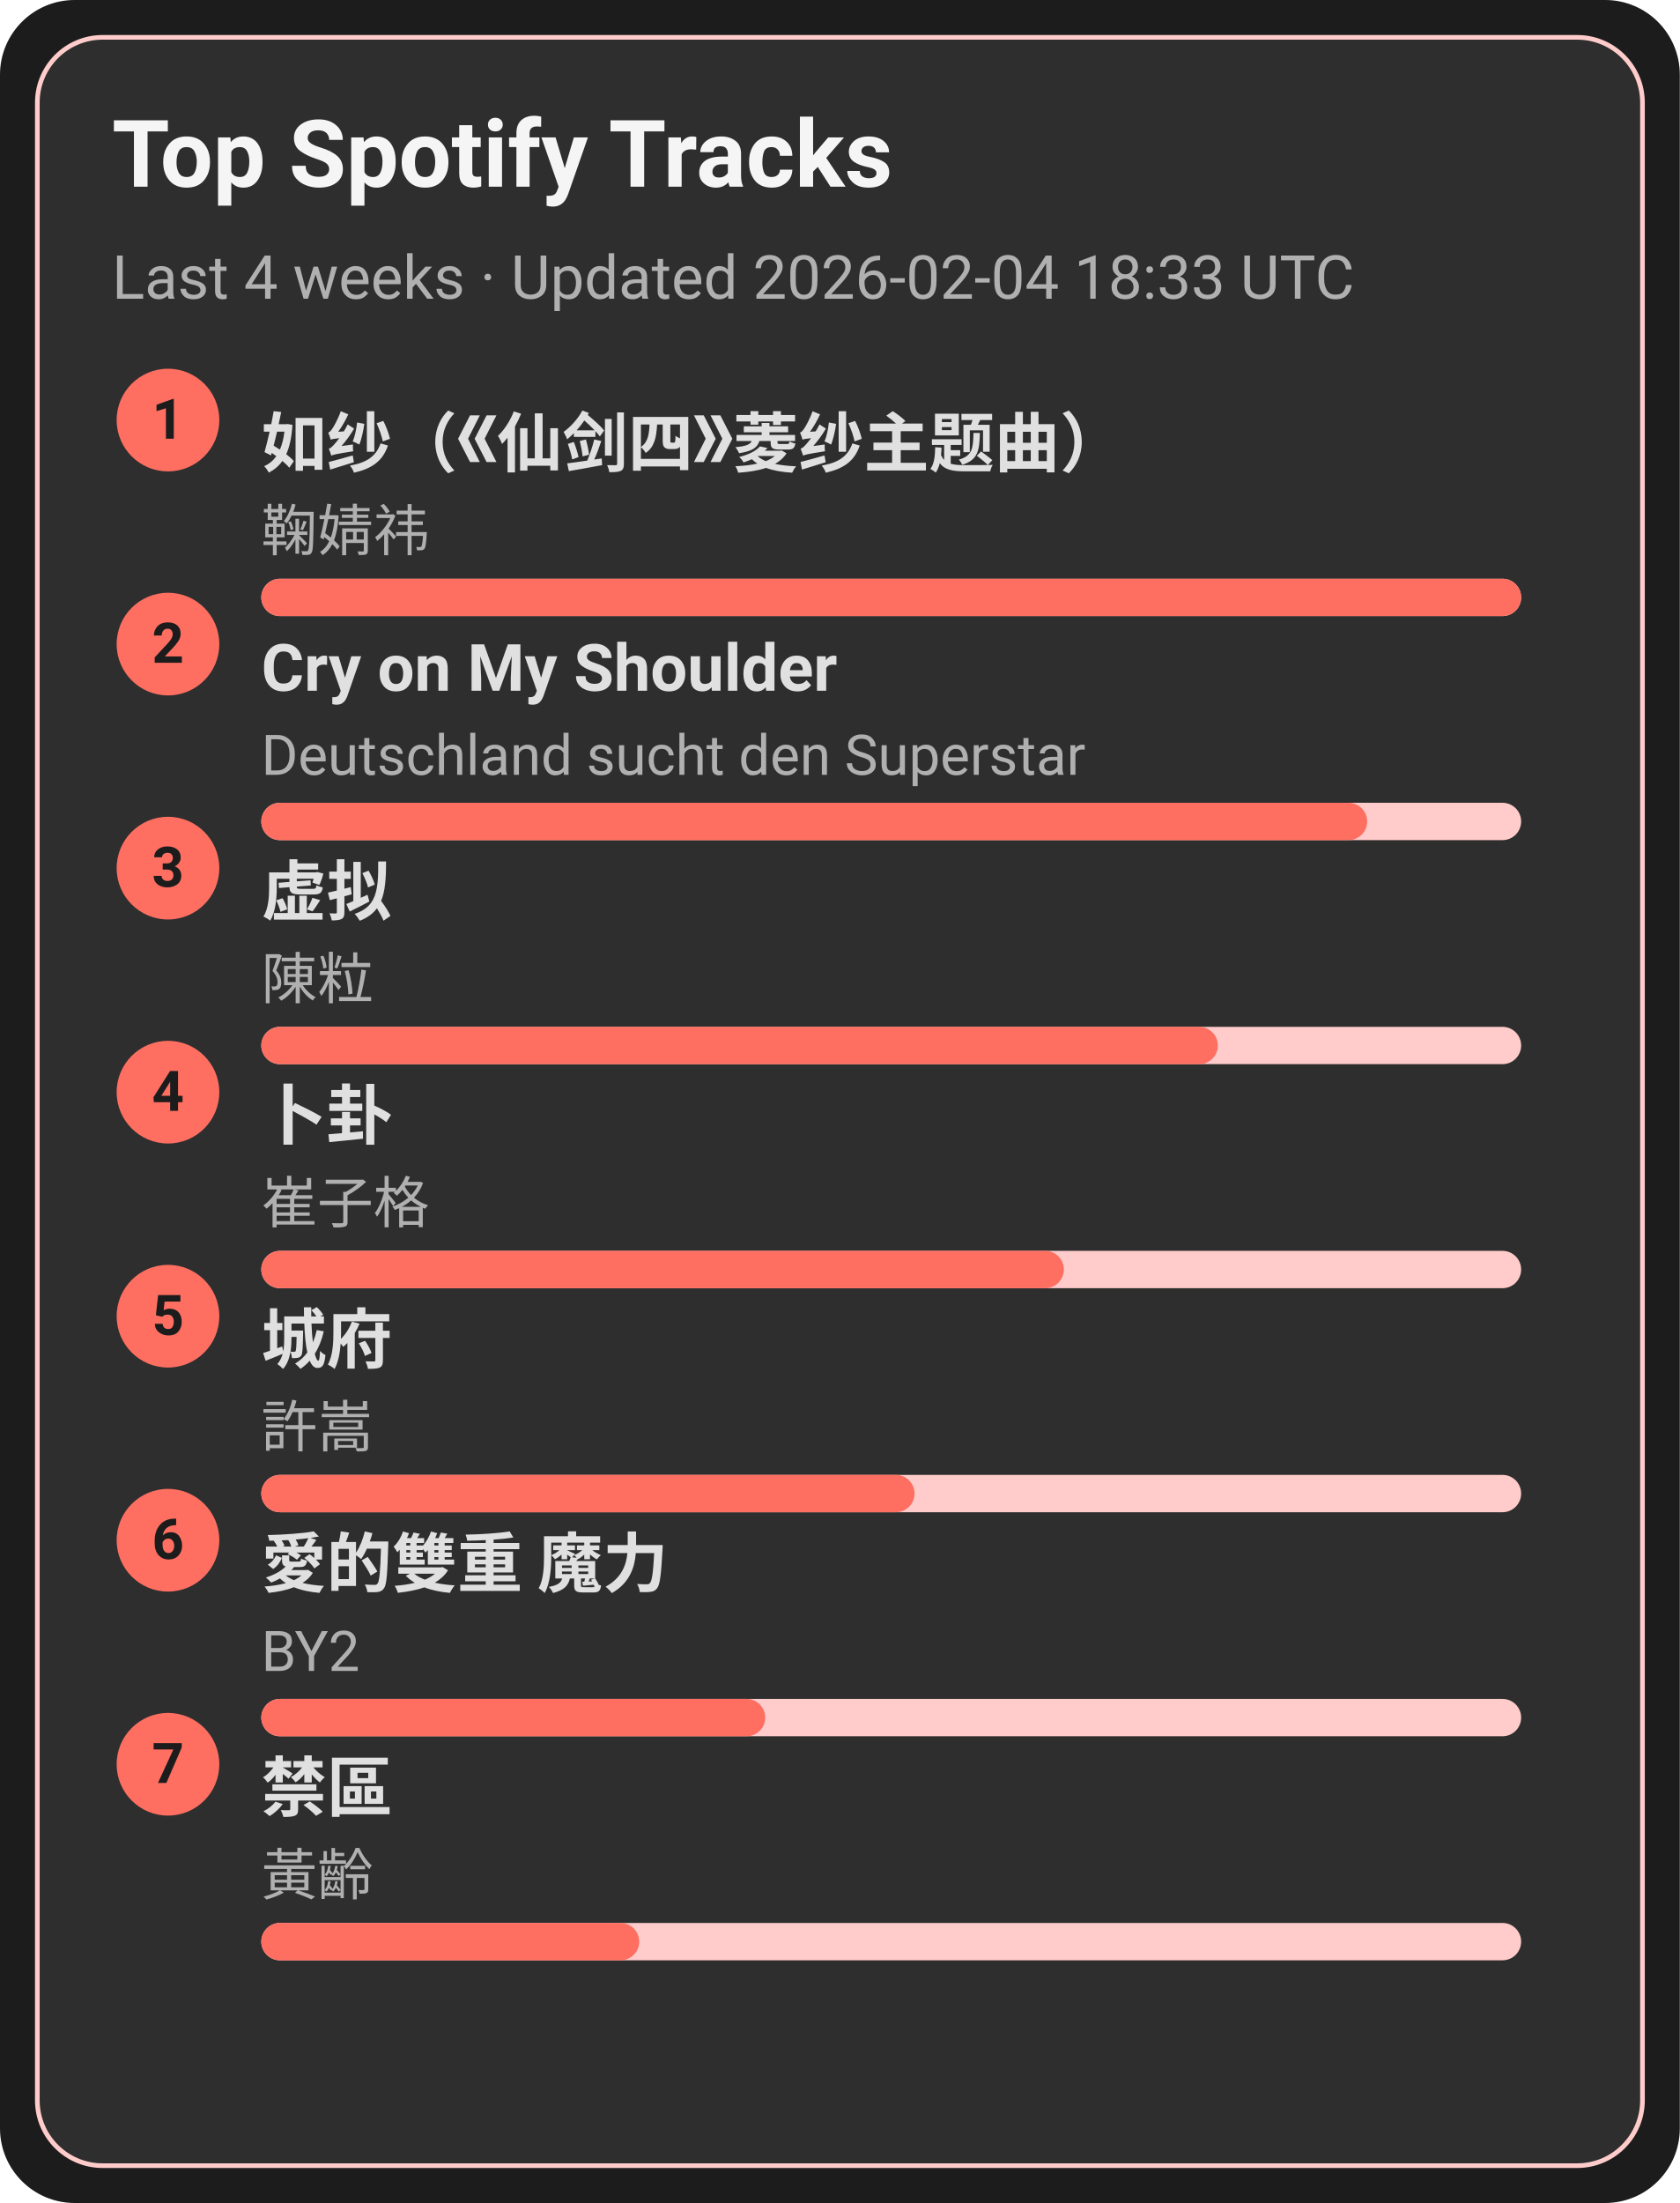
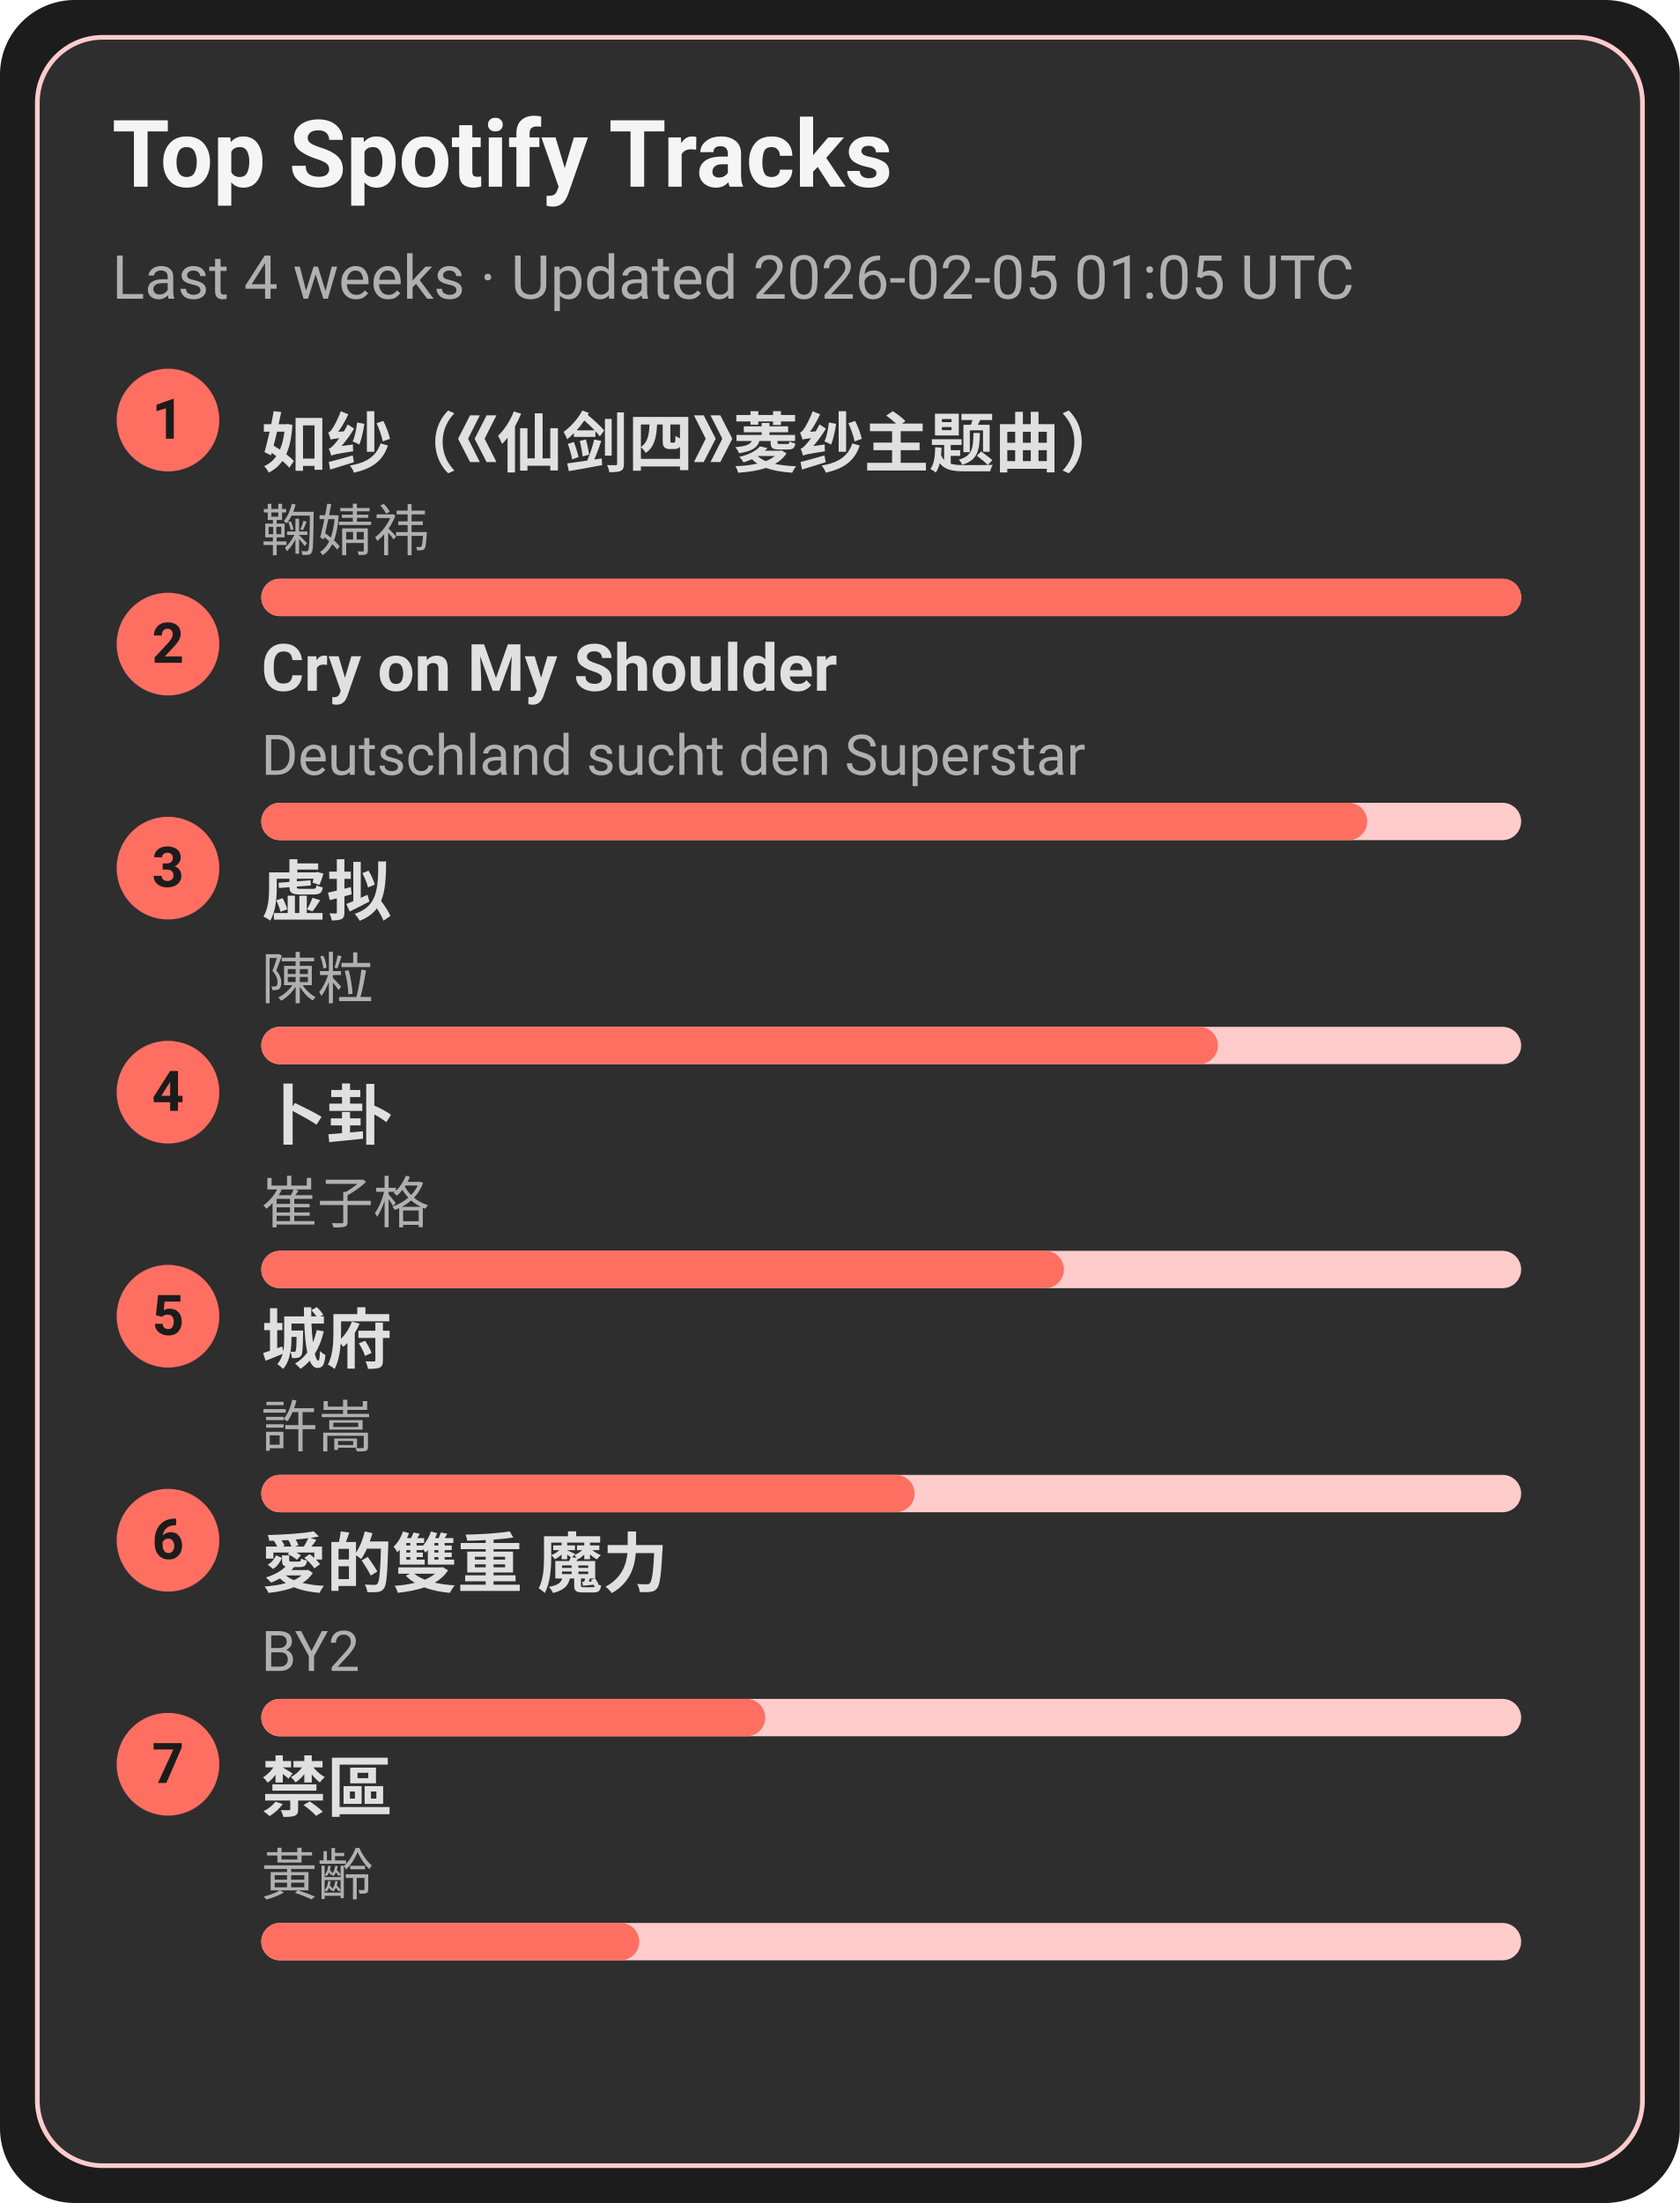
<svg xmlns="http://www.w3.org/2000/svg" width="360" height="472" viewBox="0 0 360 472">
  <style>text{font-family:-apple-system,BlinkMacSystemFont,Segoe UI,Roboto,Ubuntu,Helvetica Neue,Arial,Noto Sans,sans-serif}</style>
  <rect width="360" height="472" rx="16" fill="#1c1c1c" />
  <rect x="8" y="8" width="344" height="456" rx="14" fill="#2e2e2e" stroke="#ffcccb" />
  <text x="24" y="40" font-size="20" fill="#f5f5f5" font-weight="600">Top Spotify Tracks</text>
-   <text x="24" y="64" font-size="13" fill="#b0b0b0">Last 4 weeks · Updated 2026-02-04 18:33 UTC</text>
+   <text x="24" y="64" font-size="13" fill="#b0b0b0">Last 4 weeks · Updated 2026-02-05 01:05 UTC</text>
  <circle cx="36" cy="90" r="11" fill="#ff6f61" />
  <text x="36" y="94" text-anchor="middle" font-size="12" fill="#1c1c1c" font-weight="700">1</text>
  <a href="https://open.spotify.com/track/69FUNgvEVkNbHq43lgvdme" target="_blank" rel="noopener noreferrer">
    <text x="56" y="100" font-size="14" fill="#e0e0e0" font-weight="600">如纱（《仙剑四》菱纱主题曲）</text>
  </a>
  <text x="56" y="118" font-size="12" fill="#b0b0b0">鞠婧祎</text>
  <rect x="56" y="124" width="270" height="8" rx="4" fill="#ffcccb" />
  <rect x="56" y="124" width="270" height="8" rx="4" fill="#ff6f61" />
  <circle cx="36" cy="138" r="11" fill="#ff6f61" />
  <text x="36" y="142" text-anchor="middle" font-size="12" fill="#1c1c1c" font-weight="700">2</text>
  <a href="https://open.spotify.com/track/6usmG2MoD0C0Lc2pNgCVWV" target="_blank" rel="noopener noreferrer">
    <text x="56" y="148" font-size="14" fill="#e0e0e0" font-weight="600">Cry on My Shoulder</text>
  </a>
  <text x="56" y="166" font-size="12" fill="#b0b0b0">Deutschland sucht den Superstar</text>
  <rect x="56" y="172" width="270" height="8" rx="4" fill="#ffcccb" />
  <rect x="56" y="172" width="237" height="8" rx="4" fill="#ff6f61" />
  <circle cx="36" cy="186" r="11" fill="#ff6f61" />
  <text x="36" y="190" text-anchor="middle" font-size="12" fill="#1c1c1c" font-weight="700">3</text>
  <a href="https://open.spotify.com/track/5l9sg05BhpfsdLfRvjGsAf" target="_blank" rel="noopener noreferrer">
    <text x="56" y="196" font-size="14" fill="#e0e0e0" font-weight="600">虚拟</text>
  </a>
  <text x="56" y="214" font-size="12" fill="#b0b0b0">陳粒</text>
  <rect x="56" y="220" width="270" height="8" rx="4" fill="#ffcccb" />
  <rect x="56" y="220" width="205" height="8" rx="4" fill="#ff6f61" />
  <circle cx="36" cy="234" r="11" fill="#ff6f61" />
  <text x="36" y="238" text-anchor="middle" font-size="12" fill="#1c1c1c" font-weight="700">4</text>
  <a href="https://open.spotify.com/track/4ToeYifpQaikbYa7krOD6s" target="_blank" rel="noopener noreferrer">
    <text x="56" y="244" font-size="14" fill="#e0e0e0" font-weight="600">卜卦</text>
  </a>
  <text x="56" y="262" font-size="12" fill="#b0b0b0">崔子格</text>
  <rect x="56" y="268" width="270" height="8" rx="4" fill="#ffcccb" />
  <rect x="56" y="268" width="172" height="8" rx="4" fill="#ff6f61" />
  <circle cx="36" cy="282" r="11" fill="#ff6f61" />
  <text x="36" y="286" text-anchor="middle" font-size="12" fill="#1c1c1c" font-weight="700">5</text>
  <a href="https://open.spotify.com/track/4AmlSf7hye0QVpnHCcEoEw" target="_blank" rel="noopener noreferrer">
    <text x="56" y="292" font-size="14" fill="#e0e0e0" font-weight="600">城府</text>
  </a>
  <text x="56" y="310" font-size="12" fill="#b0b0b0">許嵩</text>
  <rect x="56" y="316" width="270" height="8" rx="4" fill="#ffcccb" />
  <rect x="56" y="316" width="140" height="8" rx="4" fill="#ff6f61" />
  <circle cx="36" cy="330" r="11" fill="#ff6f61" />
  <text x="36" y="334" text-anchor="middle" font-size="12" fill="#1c1c1c" font-weight="700">6</text>
  <a href="https://open.spotify.com/track/0yYmS4k3R0TTdDhvOBxRVp" target="_blank" rel="noopener noreferrer">
    <text x="56" y="340" font-size="14" fill="#e0e0e0" font-weight="600">愛的雙重 魔力</text>
  </a>
  <text x="56" y="358" font-size="12" fill="#b0b0b0">BY2</text>
  <rect x="56" y="364" width="270" height="8" rx="4" fill="#ffcccb" />
  <rect x="56" y="364" width="108" height="8" rx="4" fill="#ff6f61" />
  <circle cx="36" cy="378" r="11" fill="#ff6f61" />
  <text x="36" y="382" text-anchor="middle" font-size="12" fill="#1c1c1c" font-weight="700">7</text>
  <a href="https://open.spotify.com/track/5HAMeMgu9hGL5a8ZwNz6cp" target="_blank" rel="noopener noreferrer">
    <text x="56" y="388" font-size="14" fill="#e0e0e0" font-weight="600">禁區</text>
  </a>
  <text x="56" y="406" font-size="12" fill="#b0b0b0">黃齡</text>
  <rect x="56" y="412" width="270" height="8" rx="4" fill="#ffcccb" />
  <rect x="56" y="412" width="81" height="8" rx="4" fill="#ff6f61" />
</svg>
